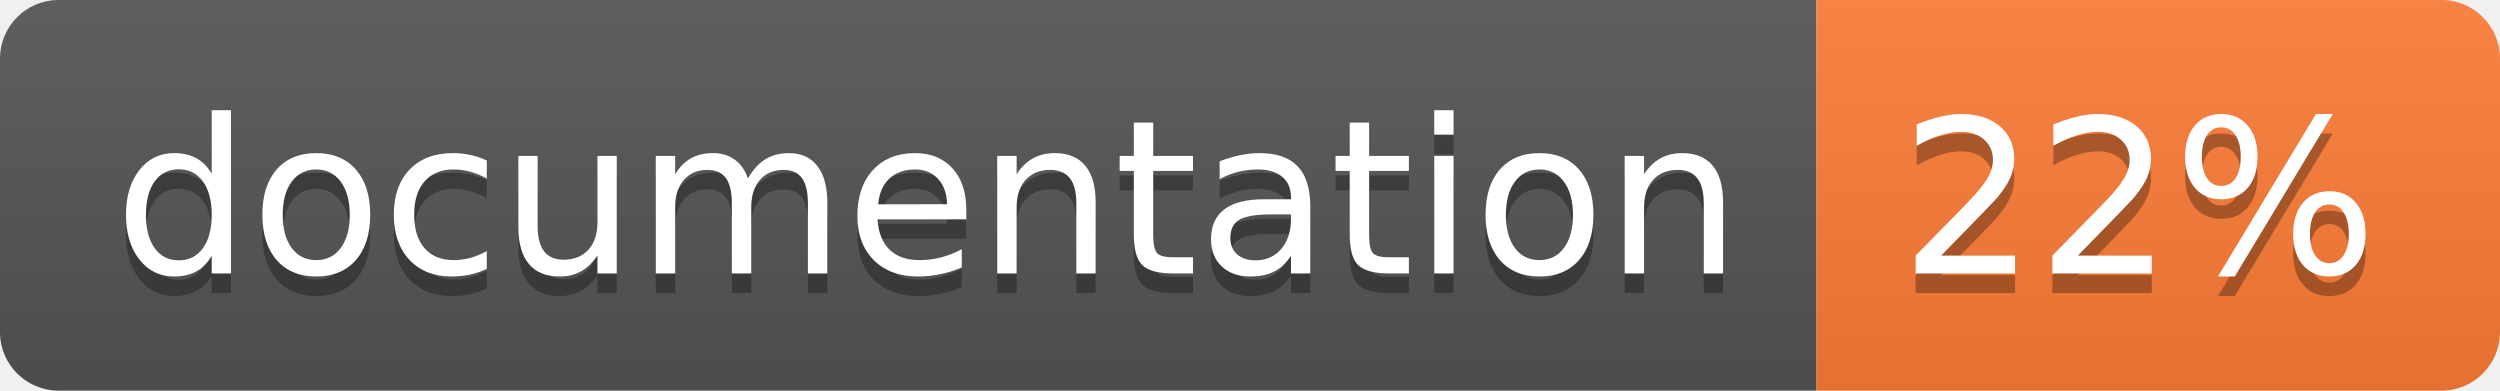
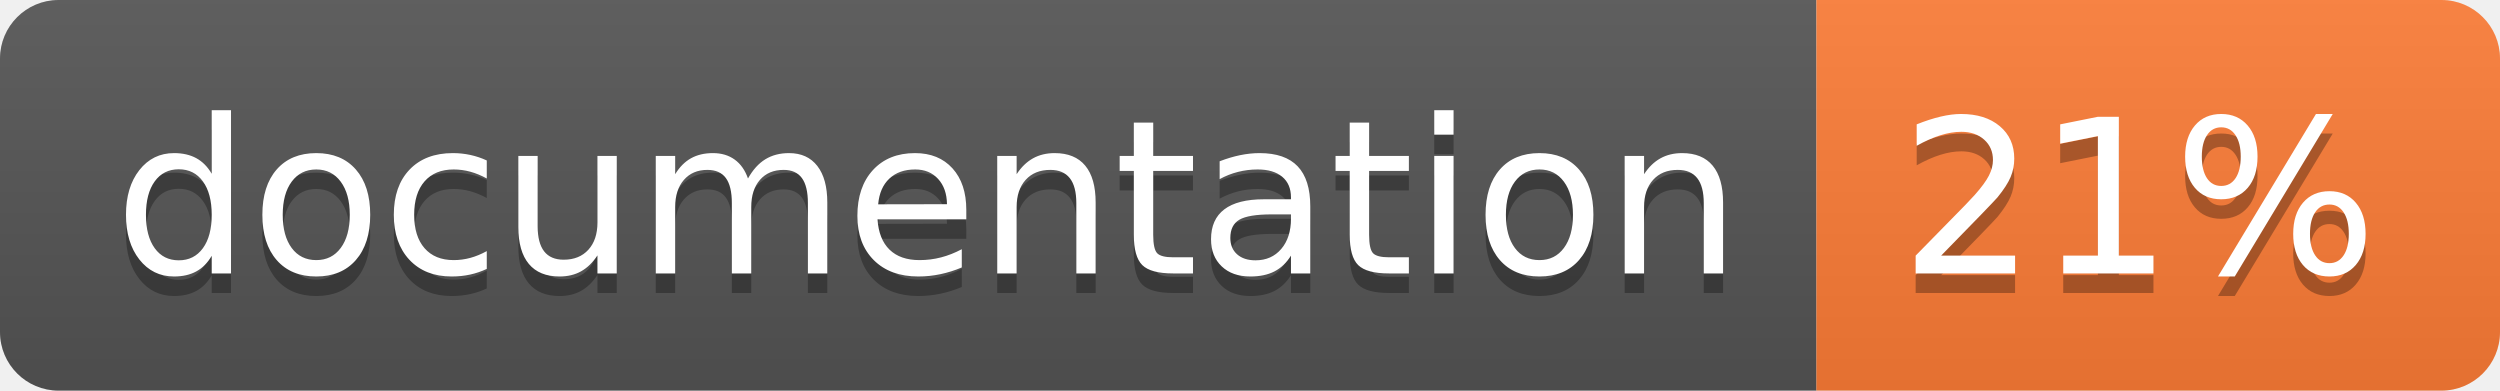
<svg xmlns="http://www.w3.org/2000/svg" width="128" height="20">
  <linearGradient id="b" x2="0" y2="100%">
    <stop offset="0" stop-color="#bbb" stop-opacity=".1" />
    <stop offset="1" stop-opacity=".1" />
  </linearGradient>
  <clipPath id="a">
    <rect width="128" height="20" rx="3" fill="#fff" />
  </clipPath>
  <g clip-path="url(#a)">
    <path fill="#555" d="M0 0h93v20H0z" />
    <path fill="#fe7d37" d="M93 0h35v20H93z" />
    <path fill="url(#b)" d="M0 0h128v20H0z" />
  </g>
  <g fill="#fff" text-anchor="middle" font-family="DejaVu Sans,Verdana,Geneva,sans-serif" font-size="110">
    <text x="475" y="150" fill="#010101" fill-opacity=".3" transform="scale(.1)" textLength="830">
      documentation
    </text>
    <text x="475" y="140" transform="scale(.1)" textLength="830">
      documentation
    </text>
    <text x="1095" y="150" fill="#010101" fill-opacity=".3" transform="scale(.1)" textLength="250">
-       22%
+       21%
    </text>
    <text x="1095" y="140" transform="scale(.1)" textLength="250">
-       22%
+       21%
    </text>
  </g>
</svg>
